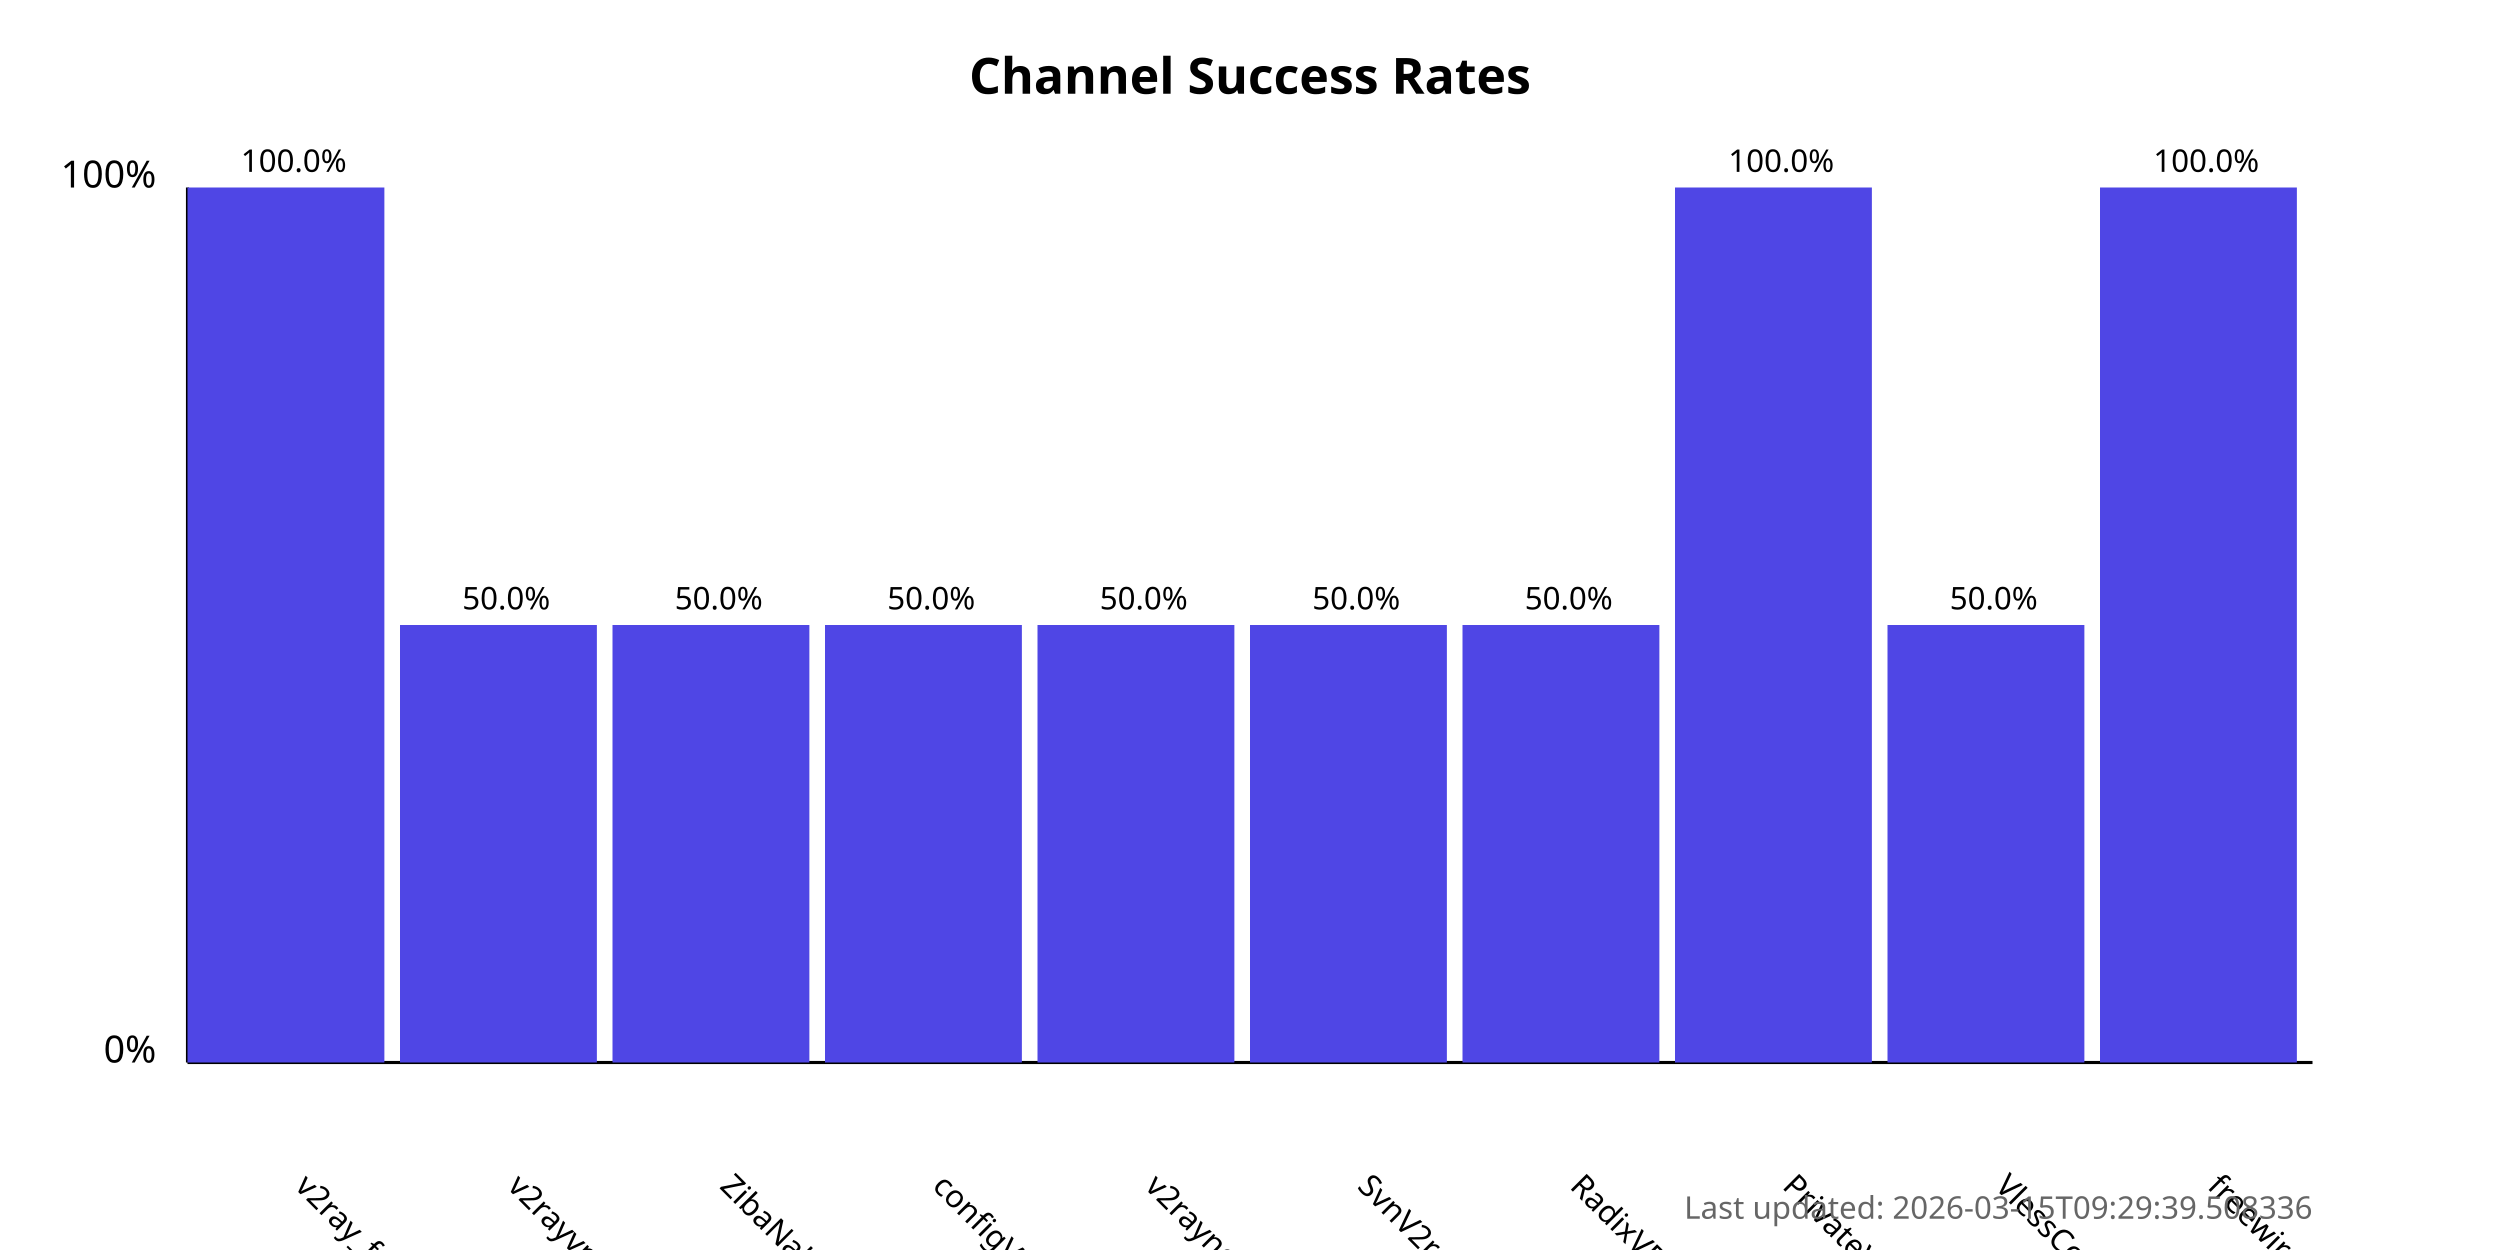
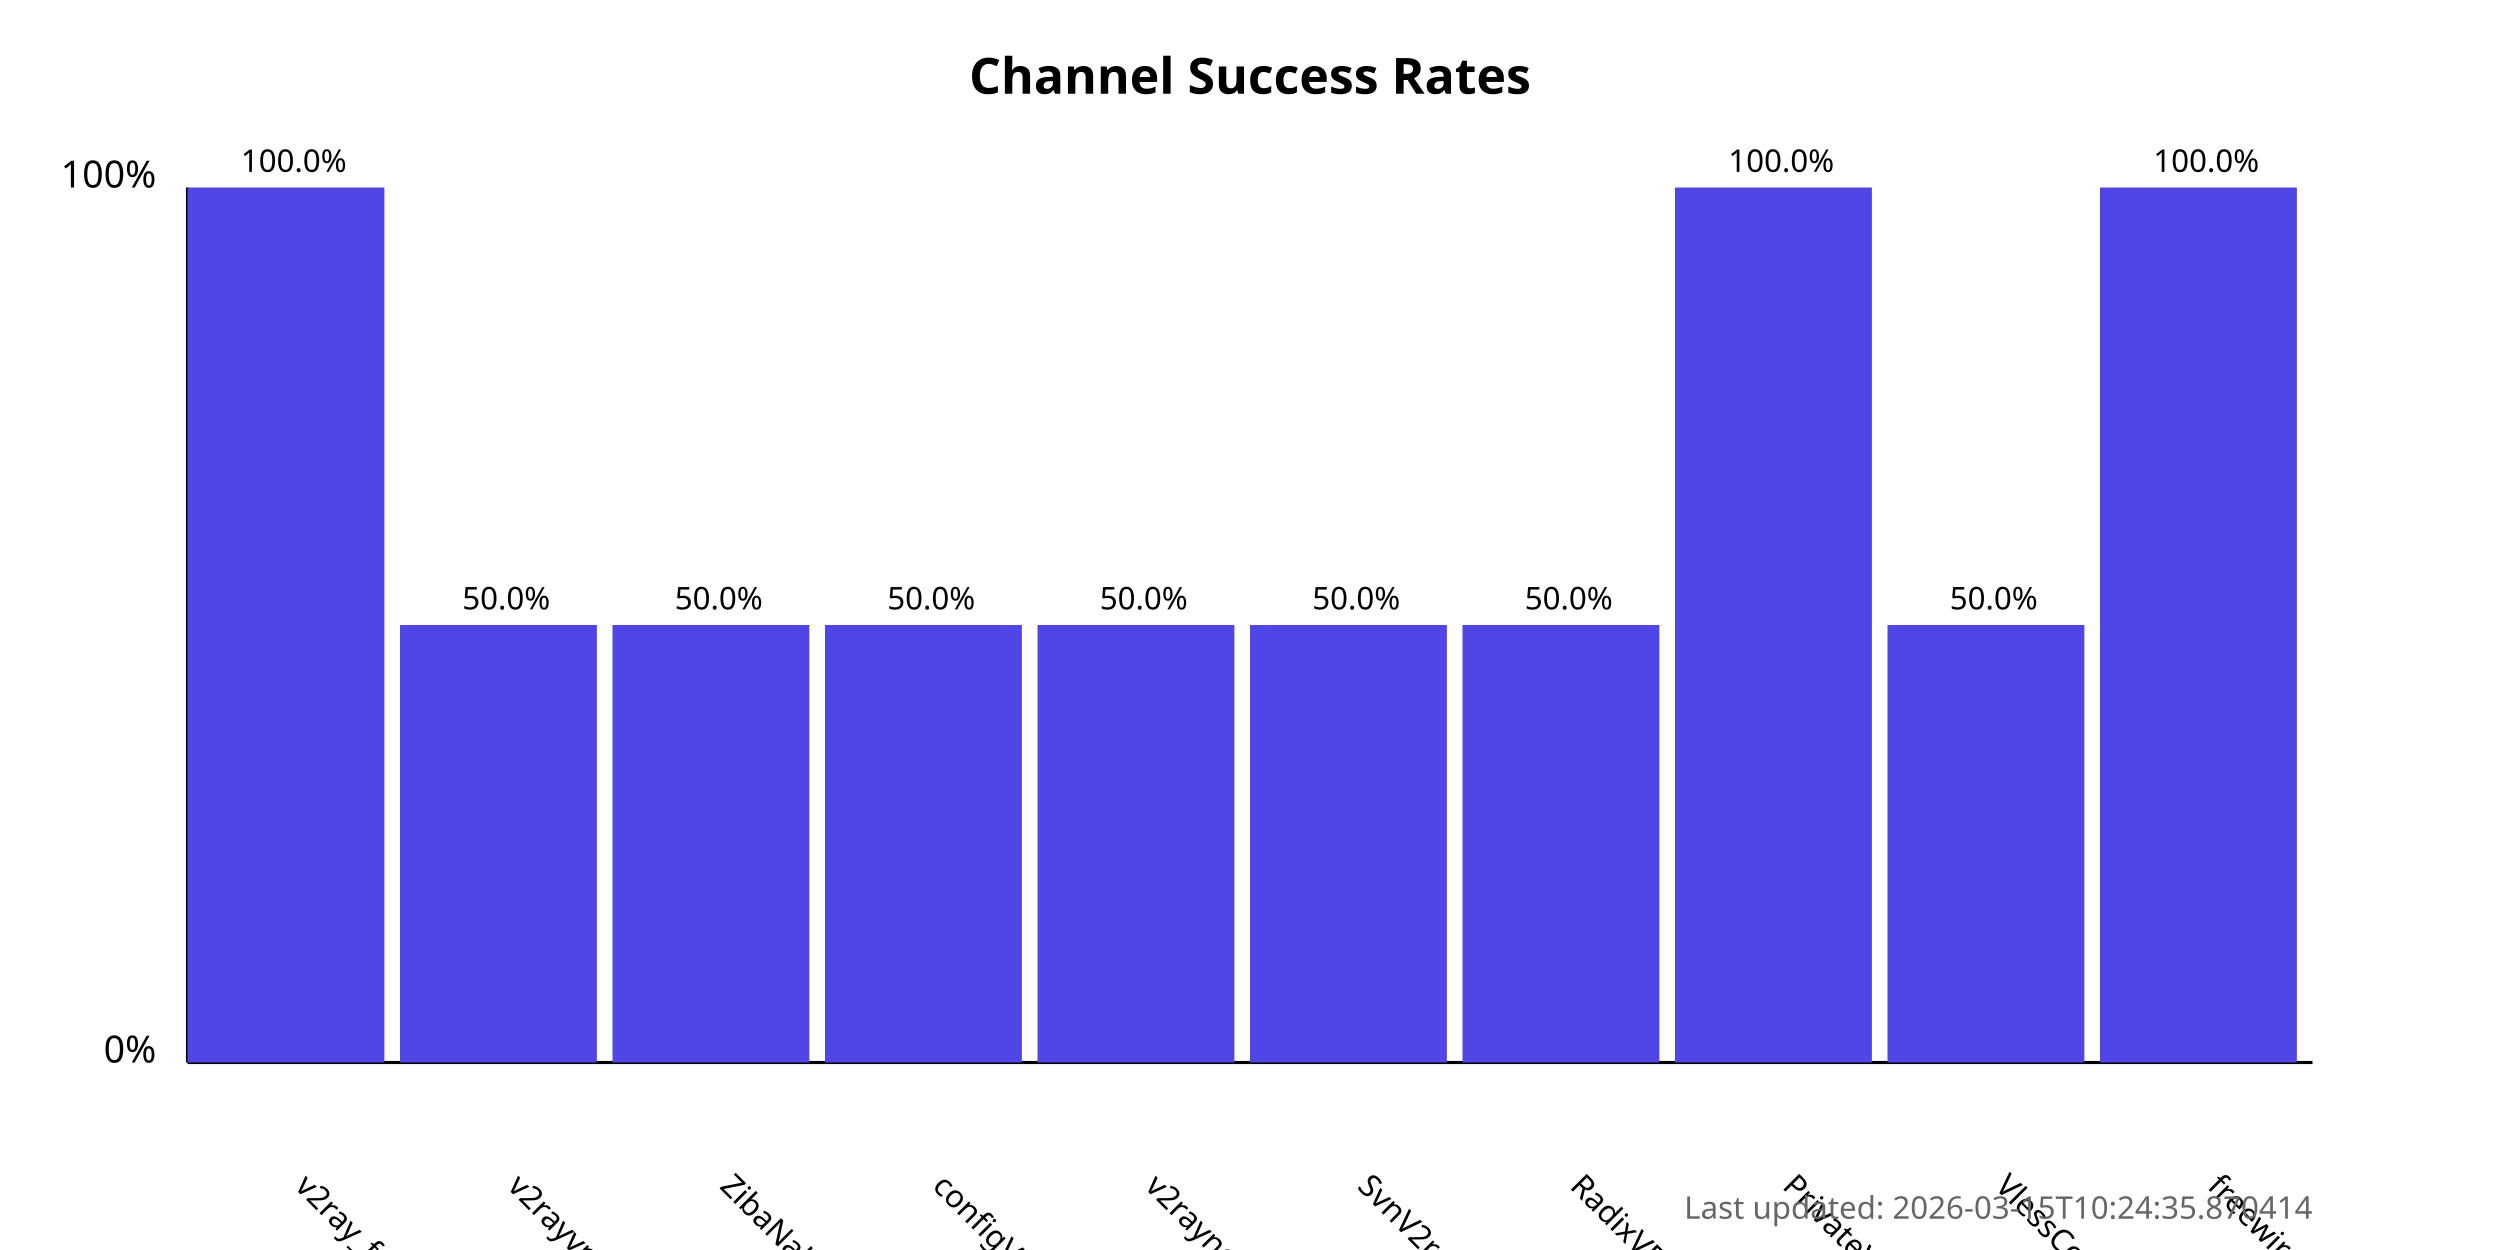
<svg xmlns="http://www.w3.org/2000/svg" width="800" height="400">
  <style>
            .chart-title { font: bold 16px sans-serif; }
            .axis-label { font: 12px sans-serif; }
            .tick-label { font: 10px sans-serif; }
            .bar { fill: #4f46e5; }
            .bar:hover { fill: #6366f1; }
            .timestamp { font: 10px sans-serif; fill: #666; }
        </style>
  <text x="400.0" y="30" text-anchor="middle" class="chart-title">
            Channel Success Rates
        </text>
  <line x1="60" y1="340" x2="60" y2="60" stroke="black" stroke-width="1" />
  <line x1="60" y1="340" x2="740" y2="340" stroke="black" stroke-width="1" />
  <text x="50" y="340" text-anchor="end" class="axis-label">0%</text>
  <text x="50" y="60" text-anchor="end" class="axis-label">100%</text>
  <g>
    <rect x="60" y="60.0" width="63.0" height="280.0" class="bar" />
    <text x="94.0" y="380" transform="rotate(45, 94.0, 380)" text-anchor="start" class="tick-label">
                v2ray_free_conf
            </text>
    <text x="94.0" y="55.0" text-anchor="middle" class="tick-label">
                100.0%
            </text>
  </g>
  <g>
    <rect x="128.0" y="200.0" width="63.0" height="140.0" class="bar" />
    <text x="162.0" y="380" transform="rotate(45, 162.0, 380)" text-anchor="start" class="tick-label">
                v2rayvpno
            </text>
    <text x="162.0" y="195.0" text-anchor="middle" class="tick-label">
                50.0%
            </text>
  </g>
  <g>
    <rect x="196.0" y="200.0" width="63.0" height="140.0" class="bar" />
    <text x="230.0" y="380" transform="rotate(45, 230.0, 380)" text-anchor="start" class="tick-label">
                ZibaNabz
            </text>
    <text x="230.0" y="195.0" text-anchor="middle" class="tick-label">
                50.0%
            </text>
  </g>
  <g>
    <rect x="264.0" y="200.0" width="63.0" height="140.0" class="bar" />
    <text x="298.0" y="380" transform="rotate(45, 298.0, 380)" text-anchor="start" class="tick-label">
                configV2rayForFree
            </text>
    <text x="298.0" y="195.0" text-anchor="middle" class="tick-label">
                50.0%
            </text>
  </g>
  <g>
    <rect x="332.0" y="200.0" width="63.0" height="140.0" class="bar" />
    <text x="366.0" y="380" transform="rotate(45, 366.0, 380)" text-anchor="start" class="tick-label">
                v2rayngvpn
            </text>
    <text x="366.0" y="195.0" text-anchor="middle" class="tick-label">
                50.0%
            </text>
  </g>
  <g>
    <rect x="400.0" y="200.0" width="63.0" height="140.0" class="bar" />
    <text x="434.0" y="380" transform="rotate(45, 434.0, 380)" text-anchor="start" class="tick-label">
                SvnV2ray
            </text>
    <text x="434.0" y="195.0" text-anchor="middle" class="tick-label">
                50.0%
            </text>
  </g>
  <g>
    <rect x="468.0" y="200.0" width="63.0" height="140.0" class="bar" />
    <text x="502.0" y="380" transform="rotate(45, 502.0, 380)" text-anchor="start" class="tick-label">
                RadixVPN
            </text>
    <text x="502.0" y="195.0" text-anchor="middle" class="tick-label">
                50.0%
            </text>
  </g>
  <g>
    <rect x="536.0" y="60.0" width="63.0" height="280.0" class="bar" />
    <text x="570.0" y="380" transform="rotate(45, 570.0, 380)" text-anchor="start" class="tick-label">
                PrivateVPNs
            </text>
    <text x="570.0" y="55.0" text-anchor="middle" class="tick-label">
                100.0%
            </text>
  </g>
  <g>
    <rect x="604.0" y="200.0" width="63.0" height="140.0" class="bar" />
    <text x="638.0" y="380" transform="rotate(45, 638.0, 380)" text-anchor="start" class="tick-label">
                VlessConfig
            </text>
    <text x="638.0" y="195.0" text-anchor="middle" class="tick-label">
                50.0%
            </text>
  </g>
  <g>
    <rect x="672.0" y="60.0" width="63.0" height="280.0" class="bar" />
    <text x="706.0" y="380" transform="rotate(45, 706.0, 380)" text-anchor="start" class="tick-label">
                freewireguard
            </text>
    <text x="706.0" y="55.0" text-anchor="middle" class="tick-label">
                100.0%
            </text>
  </g>
  <text x="740" y="390" text-anchor="end" class="timestamp">
-             Last updated: 2026-03-15T09:29:39.508336
+             Last updated: 2026-03-15T10:24:35.870414
        </text>
</svg>
